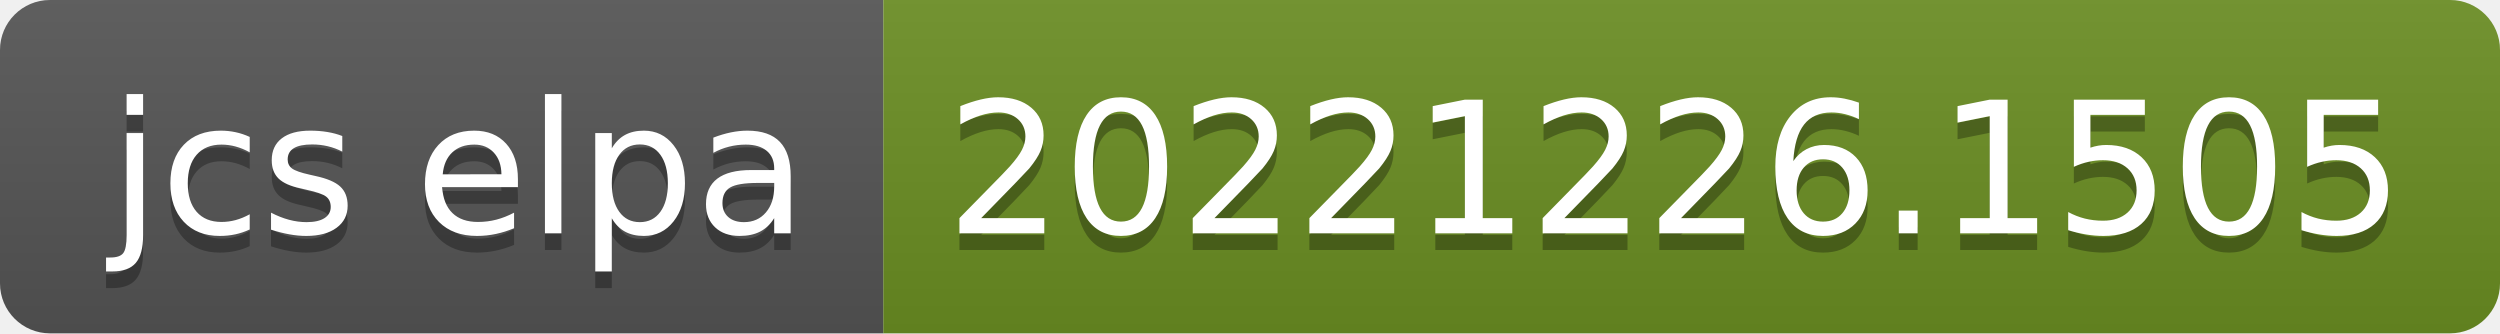
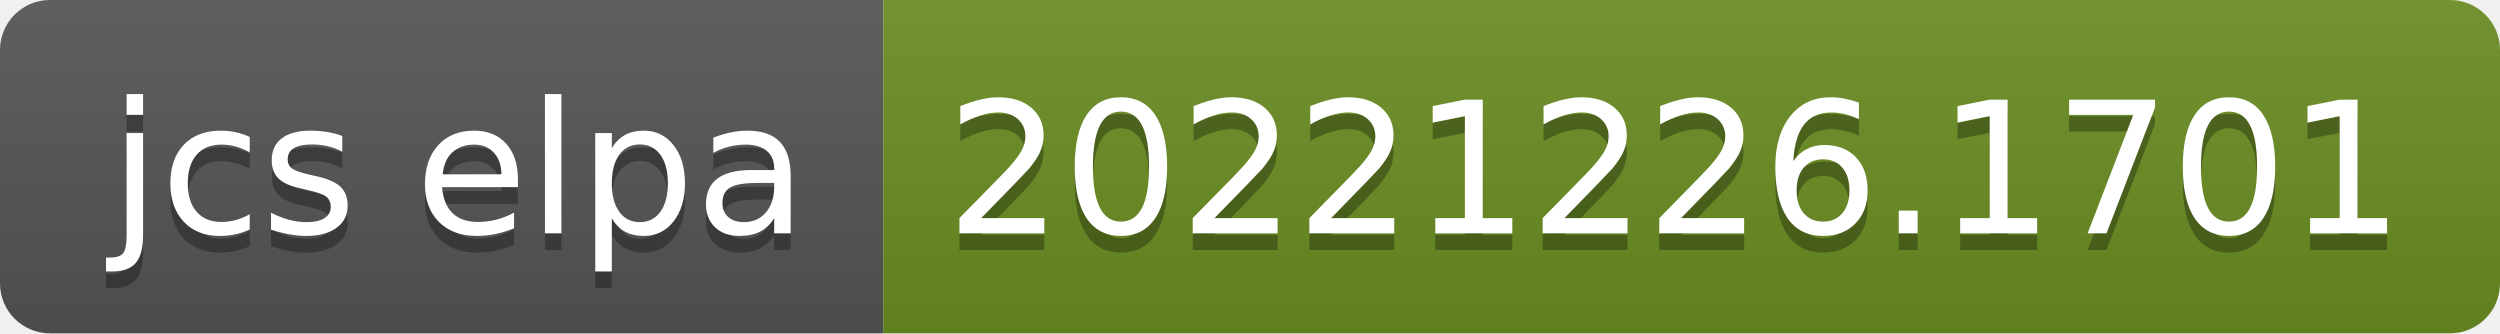
- <svg xmlns="http://www.w3.org/2000/svg" width="150" height="20" role="img" aria-label="jcs elpa: 20221226.1505">
+ <svg xmlns="http://www.w3.org/2000/svg" width="150" height="20" role="img" aria-label="jcs elpa: 20221226.1701">
  <linearGradient id="s" x2="0" y2="100%">
    <stop offset="0" stop-color="#bbb" stop-opacity=".1" />
    <stop offset="1" stop-opacity=".1" />
  </linearGradient>
  <clipPath id="r">
    <rect width="150" height="20" rx="3" fill="#fff" />
  </clipPath>
  <g clip-path="url(#r)">
    <rect width="53" height="20" fill="#555" />
    <rect x="53" width="97" height="20" fill="#6b8e23" />
    <rect width="150" height="20" fill="url(#s)" />
  </g>
  <g fill="#fff" text-anchor="middle" font-family="Verdana,Geneva,DejaVu Sans,sans-serif" text-rendering="geometricPrecision" font-size="110">
    <text aria-hidden="true" x="275" y="150" fill="#010101" fill-opacity=".3" transform="scale(.1)" textLength="430">jcs elpa</text>
    <text x="275" y="140" transform="scale(.1)" fill="#fff" textLength="430">jcs elpa</text>
-     <text aria-hidden="true" x="1005" y="150" fill="#010101" fill-opacity=".3" transform="scale(.1)" textLength="870">20221226.1505</text>
-     <text x="1005" y="140" transform="scale(.1)" fill="#fff" textLength="870">20221226.1505</text>
+     <text aria-hidden="true" x="1005" y="150" fill="#010101" fill-opacity=".3" transform="scale(.1)" textLength="870">20221226.1701</text>
+     <text x="1005" y="140" transform="scale(.1)" fill="#fff" textLength="870">20221226.1701</text>
  </g>
</svg>
